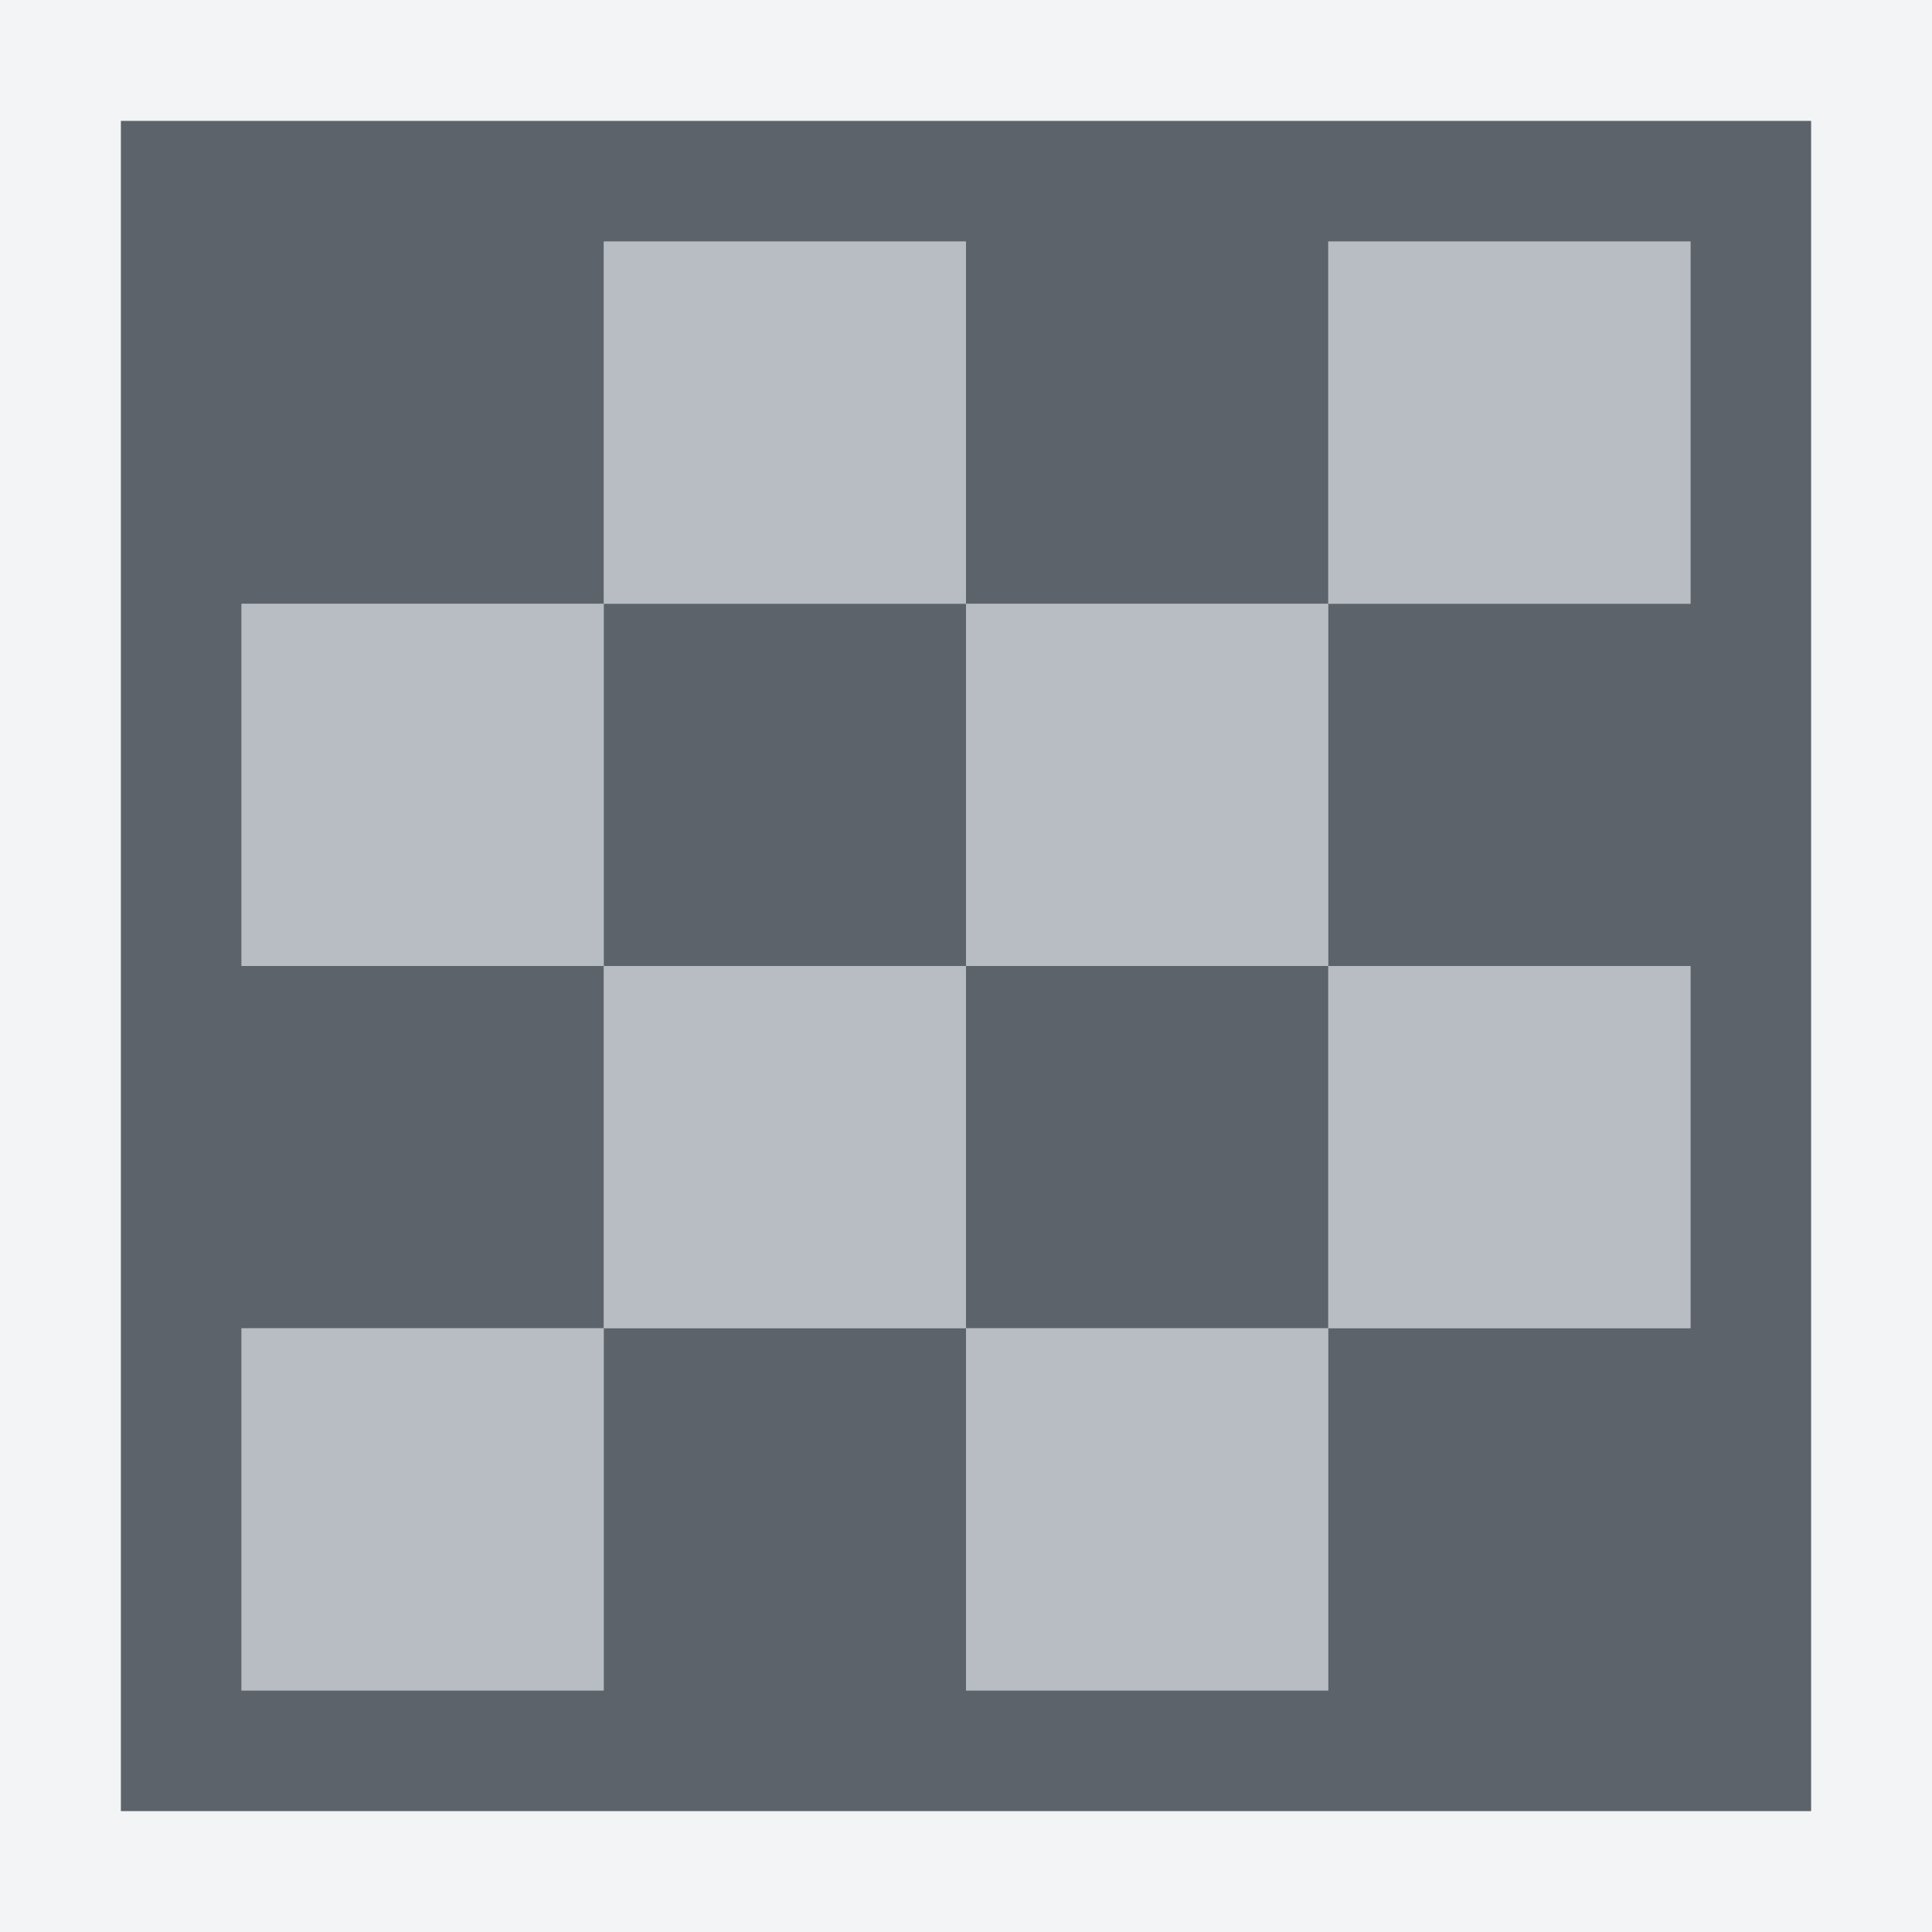
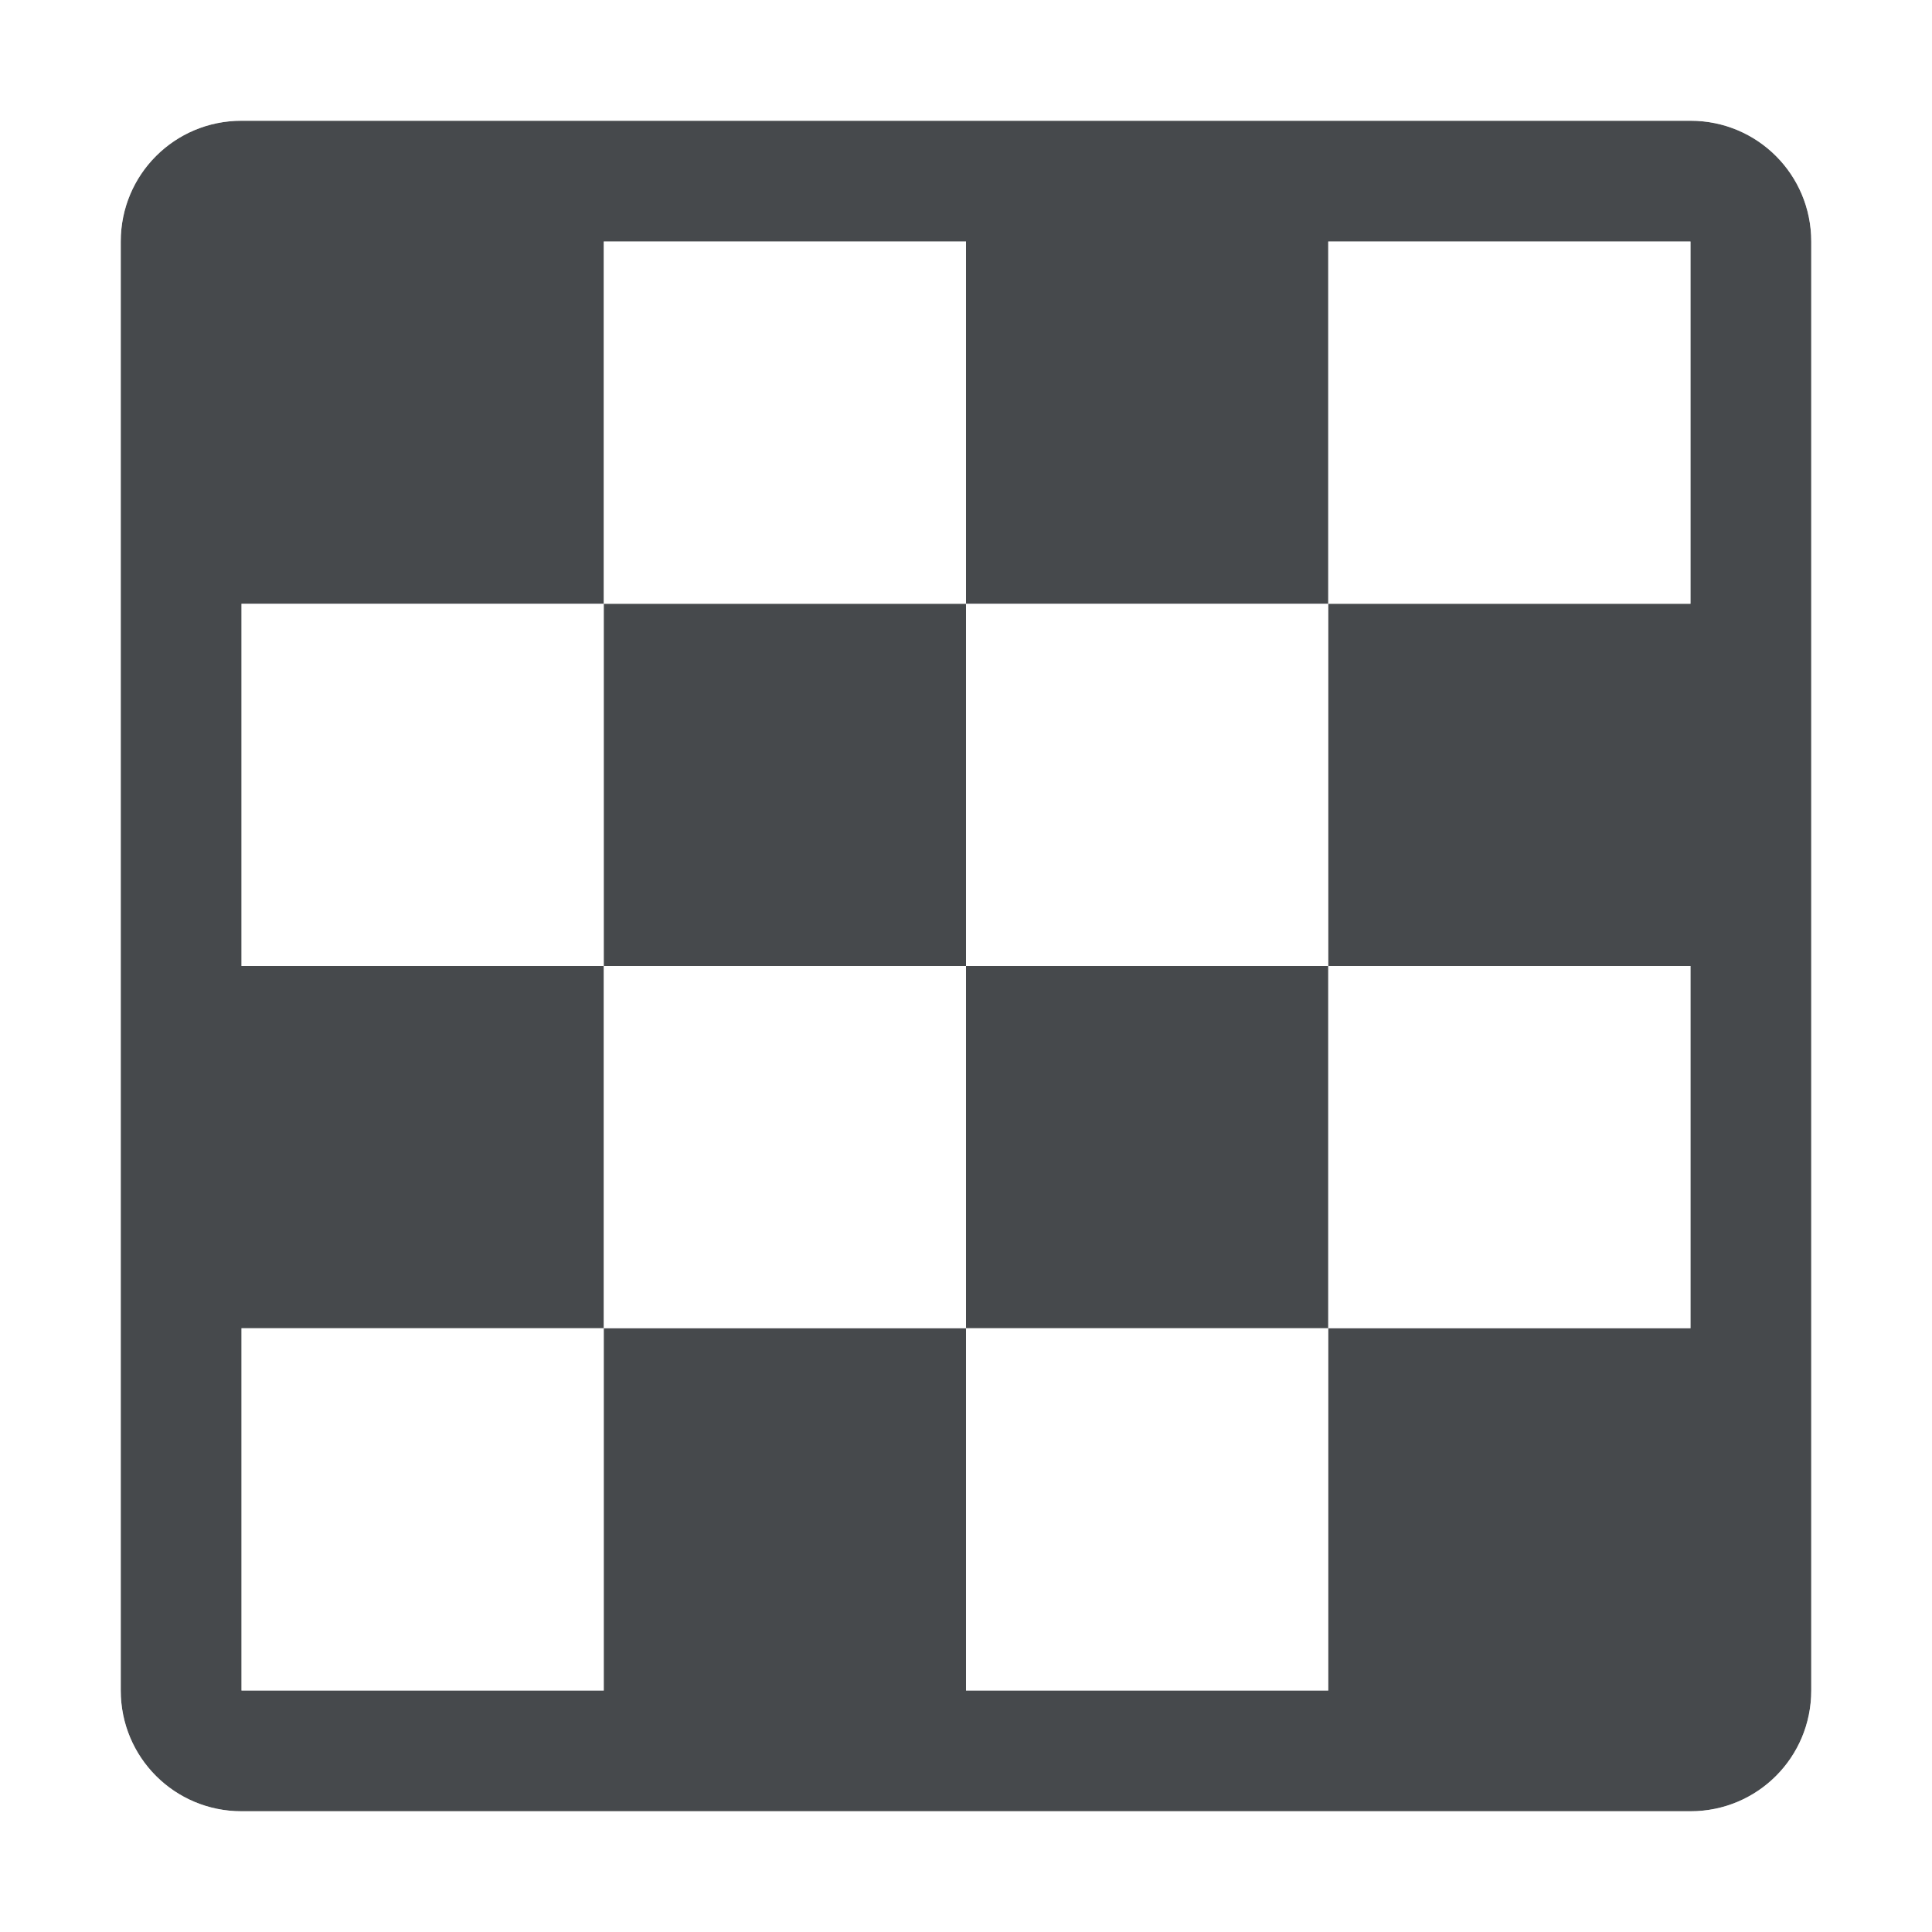
- <svg xmlns="http://www.w3.org/2000/svg" version="1.1" width="16" height="16" id="svg13094">
-   <defs id="defs11" />
-   <path style="color:#000000;fill:#8a929e;fill-opacity:0.609;fill-rule:nonzero;stroke:none;stroke-width:1;marker:none;visibility:visible;display:inline;overflow:visible;enable-background:accumulate" d="M 5 2 L 5 5 L 8 5 L 8 2 L 5 2 z M 8 5 L 8 8 L 11 8 L 11 5 L 8 5 z M 11 5 L 14 5 L 14 2 L 11 2 L 11 5 z M 11 8 L 11 11 L 14 11 L 14 8 L 11 8 z M 11 11 L 8 11 L 8 14 L 11 14 L 11 11 z M 8 11 L 8 8 L 5 8 L 5 11 L 8 11 z M 5 11 L 2 11 L 2 14 L 5 14 L 5 11 z M 5 8 L 5 5 L 2 5 L 2 8 L 5 8 z " id="rect3023" />
-   <path style="color:#000000;fill:#27303a;fill-opacity:0.753;fill-rule:nonzero;stroke:none;stroke-width:1;marker:none;visibility:visible;display:inline;overflow:visible;enable-background:accumulate" d="M 1 1 L 1 15 L 15 15 L 15 1 L 1 1 z M 5 2 L 8 2 L 8 5 L 11 5 L 11 2 L 14 2 L 14 5 L 11 5 L 11 8 L 14 8 L 14 11 L 11 11 L 11 14 L 8 14 L 8 11 L 5 11 L 5 14 L 2 14 L 2 11 L 5 11 L 5 8 L 2 8 L 2 5 L 5 5 L 5 2 z M 5 5 L 5 8 L 8 8 L 8 5 L 5 5 z M 8 8 L 8 11 L 11 11 L 11 8 L 8 8 z " id="rect3015" />
-   <path style="color:#000000;fill:#f1f3f5;fill-opacity:0.903;fill-rule:nonzero;stroke:none;stroke-width:2;marker:none;visibility:visible;display:inline;overflow:visible;enable-background:accumulate" d="M 0 0 L 0 16 L 16 16 L 16 0 L 0 0 z M 1 1 L 15 1 L 15 15 L 1 15 L 1 1 z " id="rect3134" />
+ <svg xmlns="http://www.w3.org/2000/svg" width="16" height="16" version="1.1" xml:space="preserve">
+   <defs>
+     <style id="current-color-scheme" type="text/css">.ColorScheme-Text {color:#090d11;}.ColorScheme-Background{color:#ffffff;}</style>
+   </defs>
+   <path id="f" class="ColorScheme-Text" d="m2 1c-0.554 0-1 0.446-1 1v12c0 0.554 0.446 1 1 1h12c0.554 0 1-0.446 1-1v-12c0-0.554-0.446-1-1-1zm3 1h3v3h3v-3h3v3h-3v3h3v3h-3v3h-3v-3h-3v3h-3v-3h3v-3h-3v-3h3zm0 3v3h3v-3zm3 3v3h3v-3z" style="fill-opacity:.75;fill:currentColor" />
+   <path id="h" class="ColorScheme-Background" d="m2 0c-1.091 0-2 0.909-2 2v12c0 1.091 0.909 2 2 2h12c1.091 0 2-0.909 2-2v-12c0-1.091-0.909-2-2-2zm0 1h12c0.554 0 1 0.446 1 1v12c0 0.554-0.446 1-1 1h-12c-0.554 0-1-0.446-1-1v-12c0-0.554 0.446-1 1-1zm3 1v3h3v-3zm3 3v3h3v-3zm3 0h3v-3h-3zm0 3v3h3v-3zm0 3h-3v3h3zm-3 0v-3h-3v3zm-3 0h-3v3h3zm0-3v-3h-3v3z" style="fill-opacity:.5;fill:currentColor" />
</svg>
